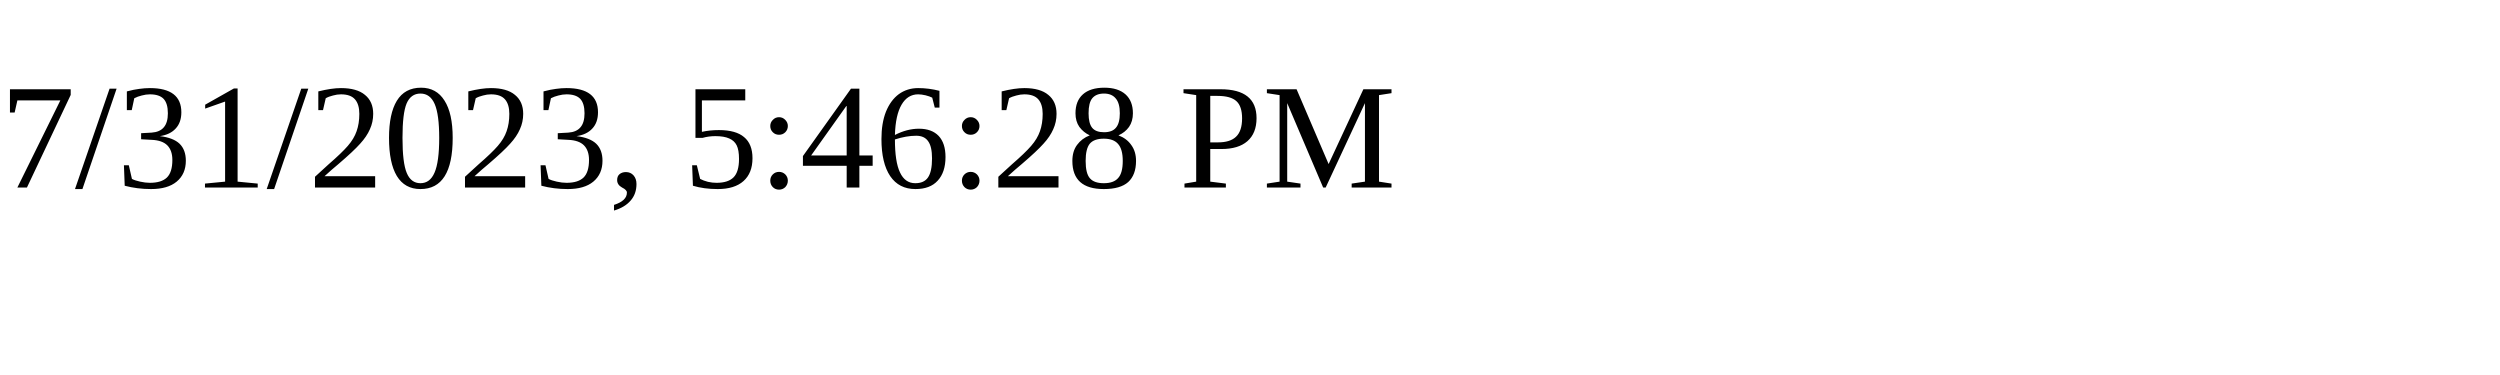
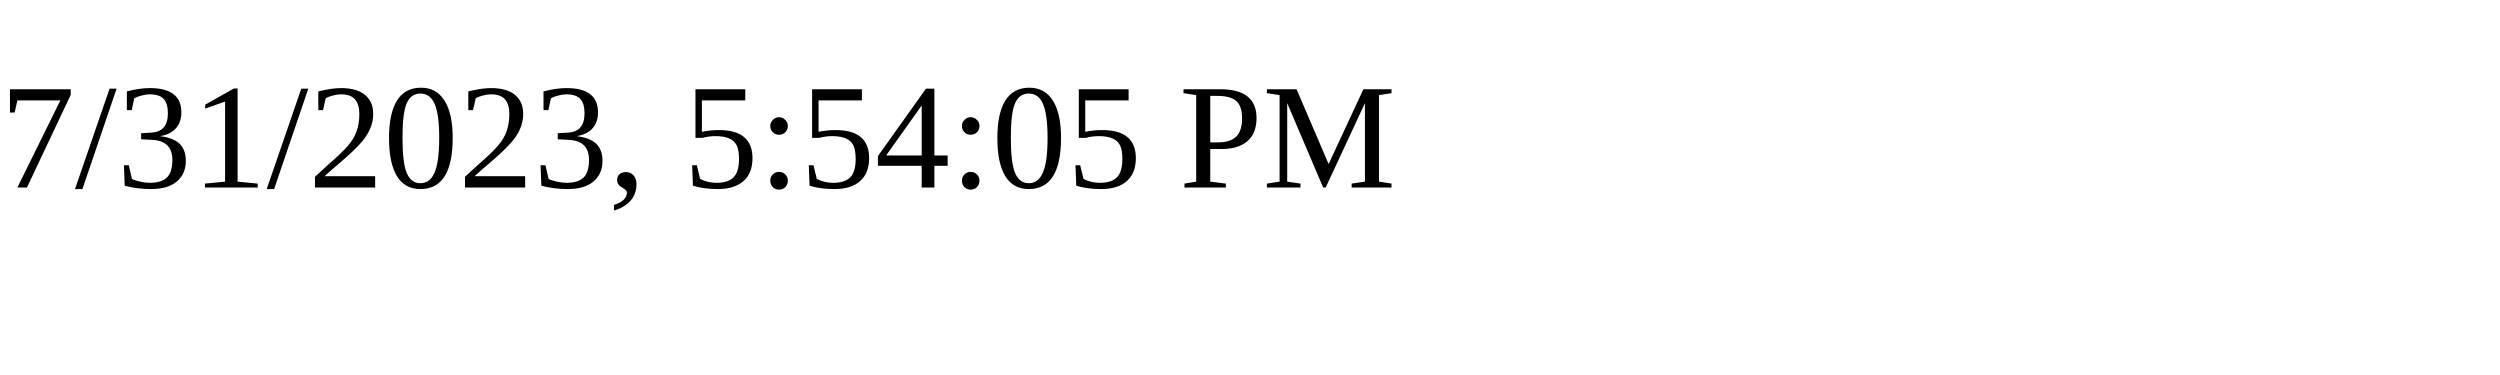
<svg xmlns="http://www.w3.org/2000/svg" height="30" width="200">
-   <text x="0" y="15">7/31/2023, 5:46:28 PM</text>
+   <text x="0" y="15">7/31/2023, 5:54:05 PM</text>
</svg>
